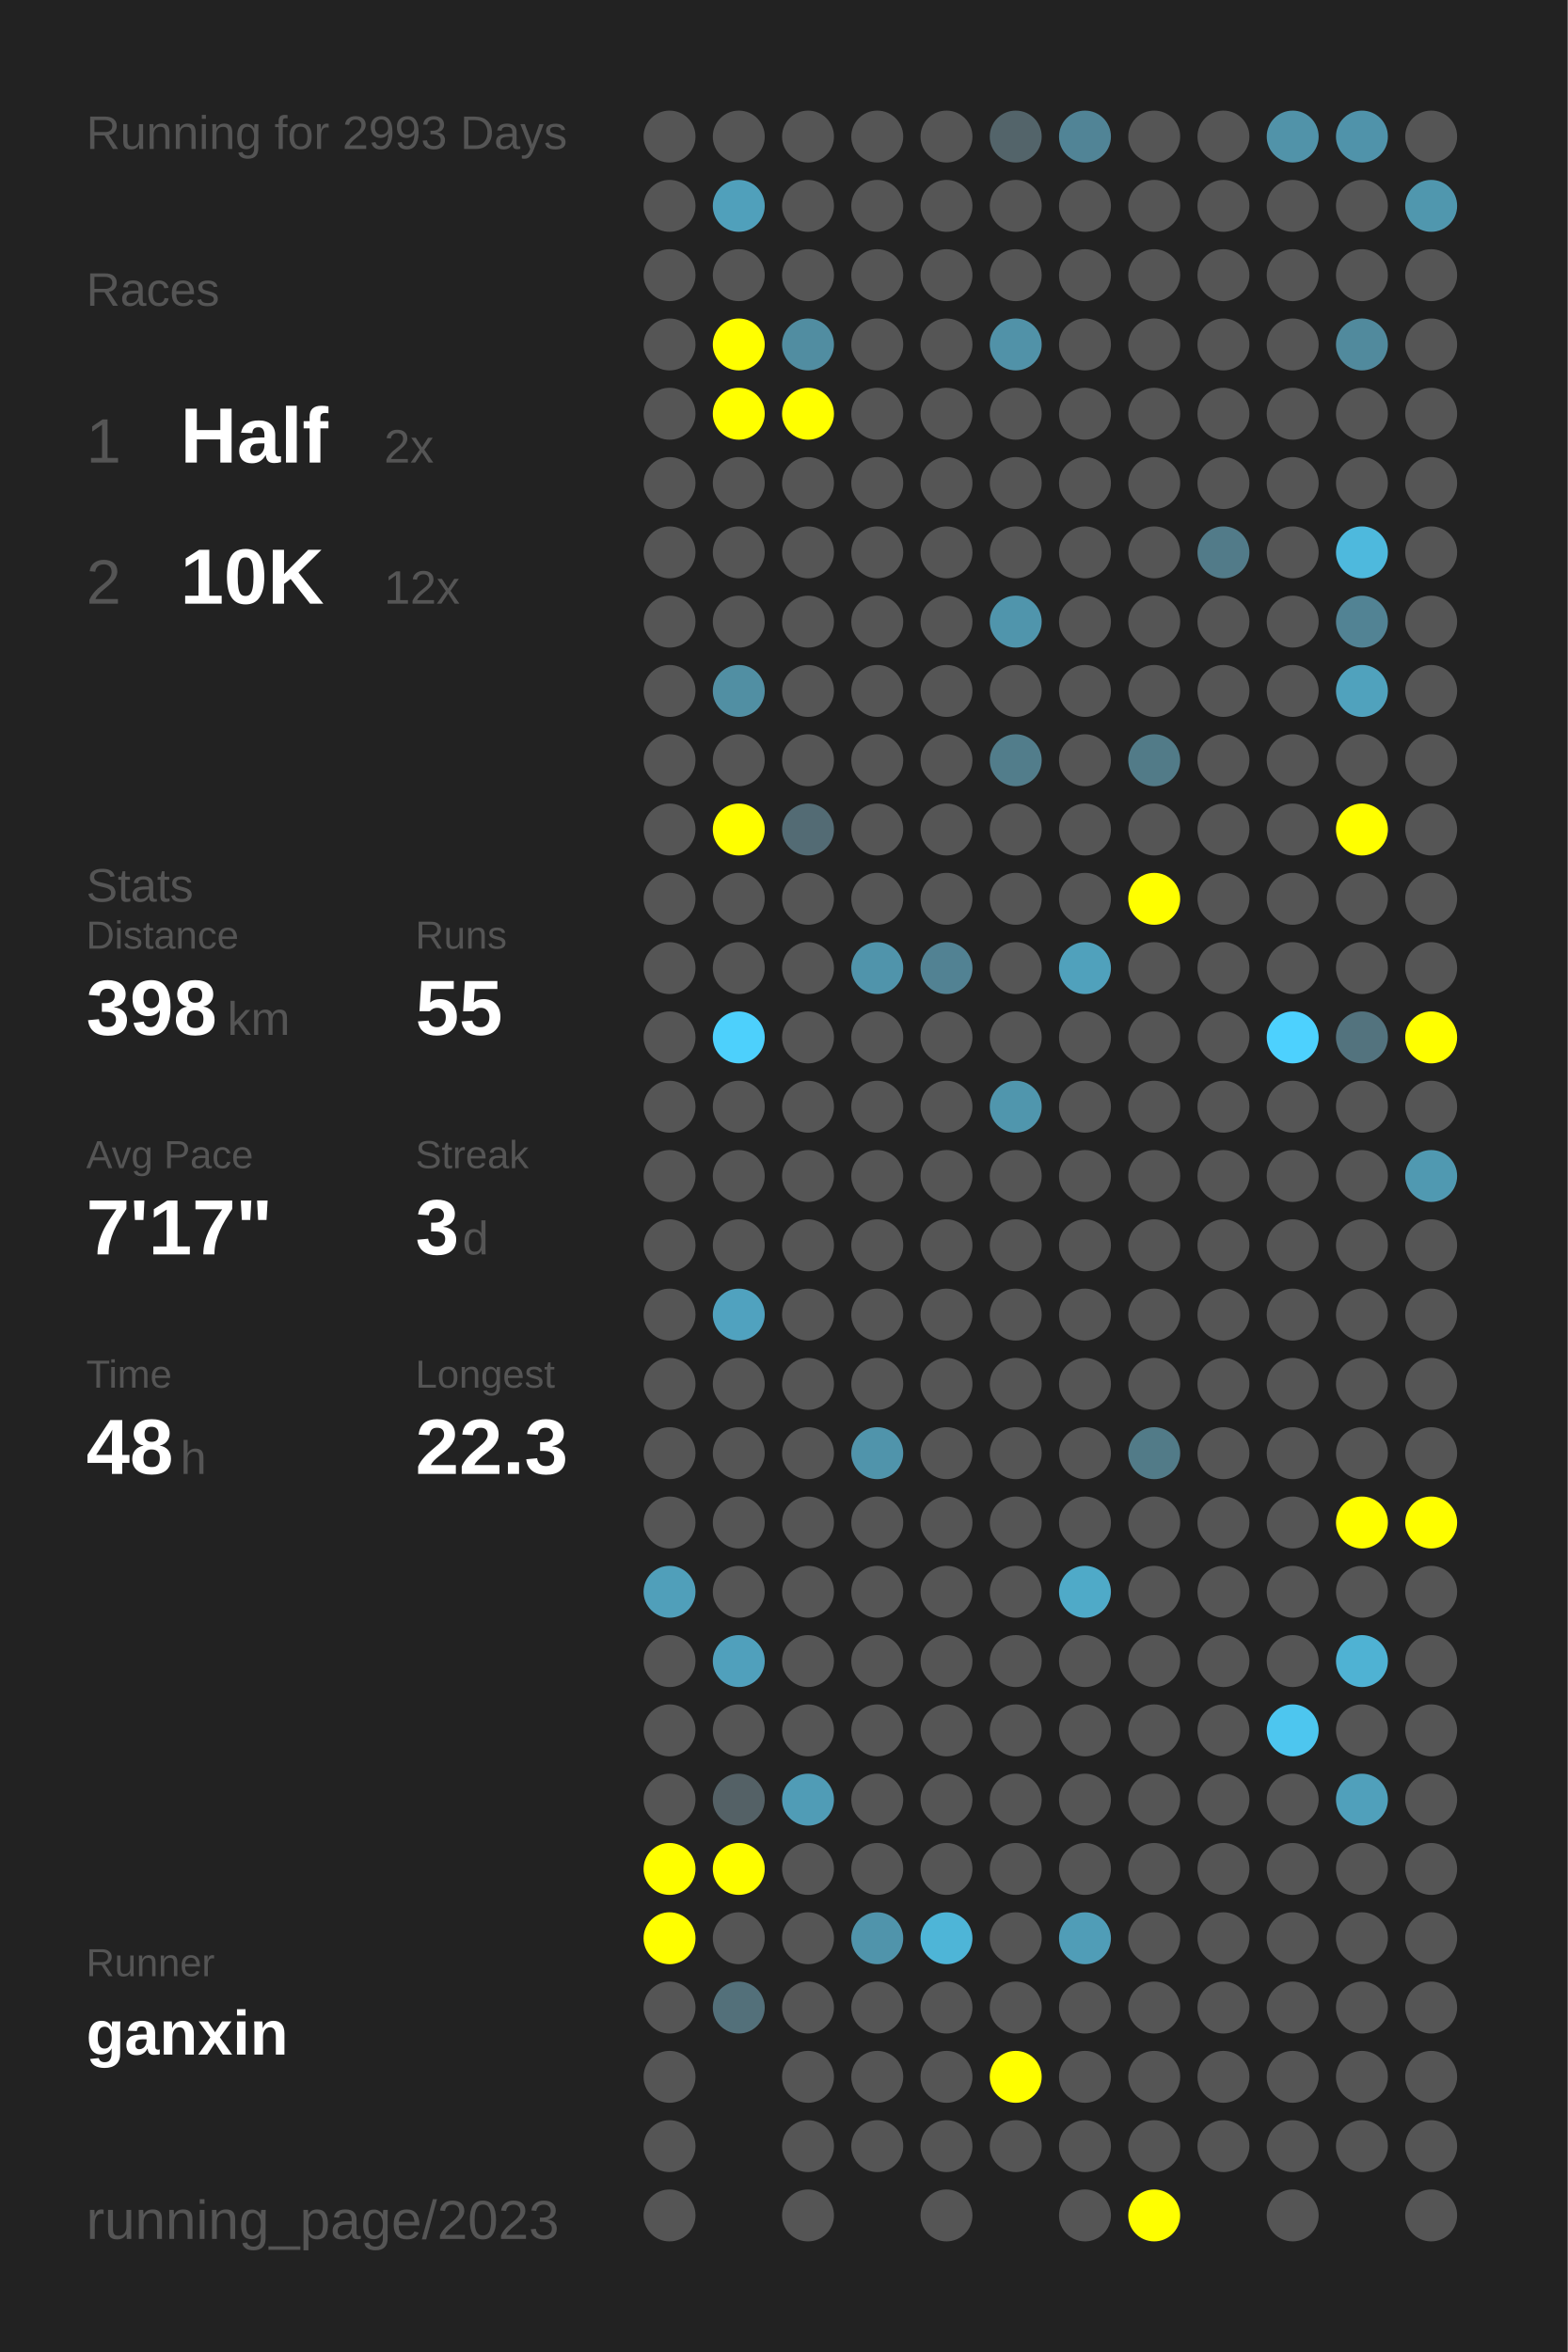
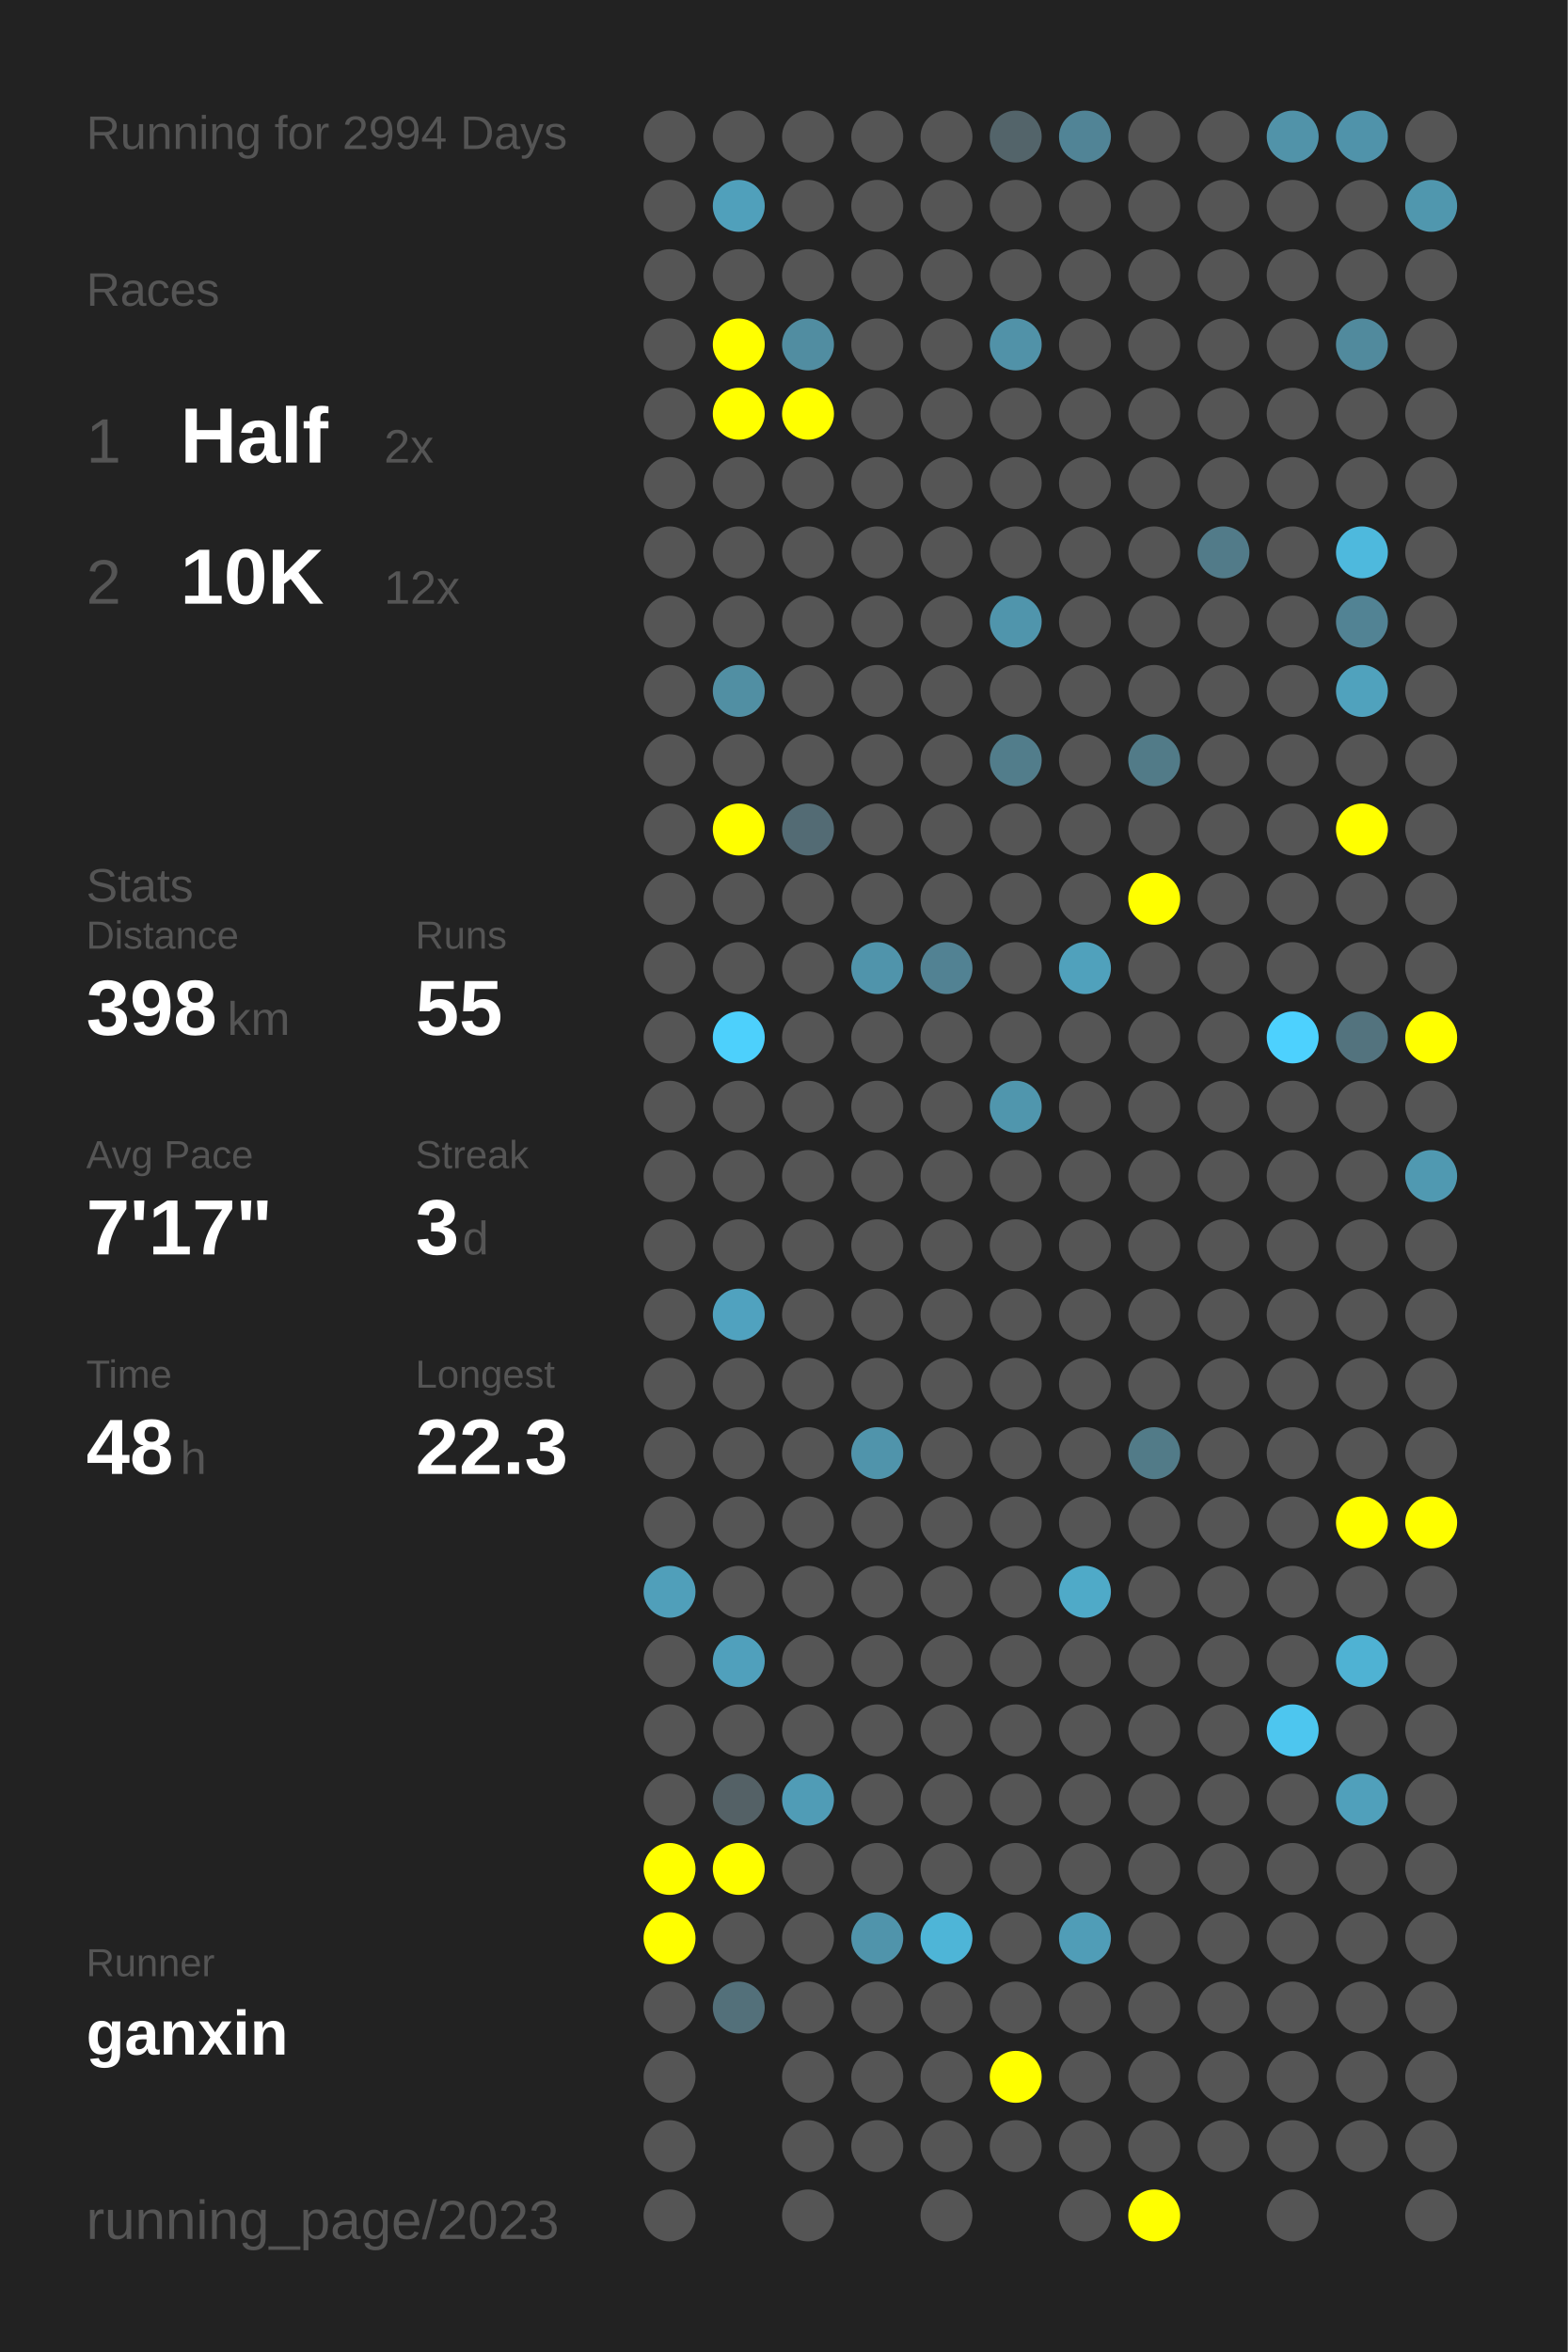
<svg xmlns="http://www.w3.org/2000/svg" baseProfile="full" height="300mm" version="1.1" viewBox="0,0,200,300" width="200mm">
  <defs />
  <rect fill="#222222" height="300" width="200" x="0" y="0" />
-   <text fill="#555555" style="font-size:6px; font-family:Arial;" x="11" y="19">Running for 2993 Days</text>
+   <text fill="#555555" style="font-size:6px; font-family:Arial;" x="11" y="19">Running for 2994 Days</text>
  <text fill="#555555" style="font-size:6px; font-family:Arial;" x="11" y="39">Races</text>
  <text fill="#555555" style="font-size:8px; font-family:Arial;" x="11" y="59">1</text>
  <text fill="#FFFFFF" style="font-size:10px; font-family:Arial; font-weight:bold;" x="23" y="59">Half</text>
  <text fill="#555555" style="font-size:6px; font-family:Arial;" x="49" y="59">2x</text>
  <text fill="#555555" style="font-size:8px; font-family:Arial;" x="11" y="77">2</text>
  <text fill="#FFFFFF" style="font-size:10px; font-family:Arial; font-weight:bold;" x="23" y="77">10K</text>
  <text fill="#555555" style="font-size:6px; font-family:Arial;" x="49" y="77">12x</text>
  <text fill="#555555" style="font-size:6px; font-family:Arial;" x="11" y="115">Stats</text>
  <text fill="#555555" style="font-size:5px; font-family:Arial;" x="11" y="121">Distance</text>
  <text fill="#FFFFFF" style="font-size:10px; font-family:Arial; font-weight:bold;" x="11" y="132">398</text>
  <text fill="#555555" style="font-size:6px; font-family:Arial;" x="29" y="132">km</text>
  <text fill="#555555" style="font-size:5px; font-family:Arial;" x="53" y="121">Runs</text>
  <text fill="#FFFFFF" style="font-size:10px; font-family:Arial; font-weight:bold;" x="53" y="132">55</text>
  <text fill="#555555" style="font-size:5px; font-family:Arial;" x="11" y="149">Avg Pace</text>
  <text fill="#FFFFFF" style="font-size:10px; font-family:Arial; font-weight:bold;" x="11" y="160">7'17"</text>
  <text fill="#555555" style="font-size:5px; font-family:Arial;" x="53" y="149">Streak</text>
  <text fill="#FFFFFF" style="font-size:10px; font-family:Arial; font-weight:bold;" x="53" y="160">3</text>
  <text fill="#555555" style="font-size:6px; font-family:Arial;" x="59" y="160">d</text>
  <text fill="#555555" style="font-size:5px; font-family:Arial;" x="11" y="177">Time</text>
  <text fill="#FFFFFF" style="font-size:10px; font-family:Arial; font-weight:bold;" x="11" y="188">48</text>
  <text fill="#555555" style="font-size:6px; font-family:Arial;" x="23" y="188">h</text>
  <text fill="#555555" style="font-size:5px; font-family:Arial;" x="53" y="177">Longest</text>
  <text fill="#FFFFFF" style="font-size:10px; font-family:Arial; font-weight:bold;" x="53" y="188">22.3</text>
  <text fill="#555555" style="font-size:5px; font-family:Arial;" x="11" y="252.065">Runner</text>
  <text fill="#FFFFFF" style="font-size:8px; font-family:Arial; font-weight:bold;" x="11" y="262.065">ganxin</text>
  <text fill="#555555" style="font-size:7px; font-family:Arial;" x="11" y="285.581">running_page/2023</text>
  <circle cx="85.417" cy="17.419" fill="#555555" r="3.312" />
  <circle cx="85.417" cy="26.258" fill="#555555" r="3.312" />
  <circle cx="85.417" cy="35.097" fill="#555555" r="3.312" />
  <circle cx="85.417" cy="43.935" fill="#555555" r="3.312" />
  <circle cx="85.417" cy="52.774" fill="#555555" r="3.312" />
  <circle cx="85.417" cy="61.613" fill="#555555" r="3.312" />
  <circle cx="85.417" cy="70.452" fill="#555555" r="3.312" />
  <circle cx="85.417" cy="79.29" fill="#555555" r="3.312" />
  <circle cx="85.417" cy="88.129" fill="#555555" r="3.312" />
  <circle cx="85.417" cy="96.968" fill="#555555" r="3.312" />
  <circle cx="85.417" cy="105.806" fill="#555555" r="3.312" />
  <circle cx="85.417" cy="114.645" fill="#555555" r="3.312" />
  <circle cx="85.417" cy="123.484" fill="#555555" r="3.312" />
  <circle cx="85.417" cy="132.323" fill="#555555" r="3.312" />
  <circle cx="85.417" cy="141.161" fill="#555555" r="3.312" />
  <circle cx="85.417" cy="150" fill="#555555" r="3.312" />
  <circle cx="85.417" cy="158.839" fill="#555555" r="3.312" />
  <circle cx="85.417" cy="167.677" fill="#555555" r="3.312" />
  <circle cx="85.417" cy="176.516" fill="#555555" r="3.312" />
  <circle cx="85.417" cy="185.355" fill="#555555" r="3.312" />
  <circle cx="85.417" cy="194.194" fill="#555555" r="3.312" />
  <circle cx="85.417" cy="203.032" fill="#509fba" r="3.312" />
  <circle cx="85.417" cy="211.871" fill="#555555" r="3.312" />
  <circle cx="85.417" cy="220.71" fill="#555555" r="3.312" />
  <circle cx="85.417" cy="229.548" fill="#555555" r="3.312" />
  <circle cx="85.417" cy="238.387" fill="#FFFF00" r="3.312" />
  <circle cx="85.417" cy="247.226" fill="#FFFF00" r="3.312" />
  <circle cx="85.417" cy="256.065" fill="#555555" r="3.312" />
  <circle cx="85.417" cy="264.903" fill="#555555" r="3.312" />
  <circle cx="85.417" cy="273.742" fill="#555555" r="3.312" />
  <circle cx="85.417" cy="282.581" fill="#555555" r="3.312" />
  <circle cx="94.25" cy="17.419" fill="#555555" r="3.312" />
  <circle cx="94.25" cy="26.258" fill="#50a0bb" r="3.312" />
  <circle cx="94.25" cy="35.097" fill="#555555" r="3.312" />
  <circle cx="94.25" cy="43.935" fill="#FFFF00" r="3.312" />
  <circle cx="94.25" cy="52.774" fill="#FFFF00" r="3.312" />
  <circle cx="94.25" cy="61.613" fill="#555555" r="3.312" />
  <circle cx="94.25" cy="70.452" fill="#555555" r="3.312" />
  <circle cx="94.25" cy="79.29" fill="#555555" r="3.312" />
  <circle cx="94.25" cy="88.129" fill="#518fa3" r="3.312" />
  <circle cx="94.25" cy="96.968" fill="#555555" r="3.312" />
  <circle cx="94.25" cy="105.806" fill="#FFFF00" r="3.312" />
  <circle cx="94.25" cy="114.645" fill="#555555" r="3.312" />
  <circle cx="94.25" cy="123.484" fill="#555555" r="3.312" />
  <circle cx="94.25" cy="132.323" fill="#4dd0fc" r="3.312" />
  <circle cx="94.25" cy="141.161" fill="#555555" r="3.312" />
  <circle cx="94.25" cy="150" fill="#555555" r="3.312" />
  <circle cx="94.25" cy="158.839" fill="#555555" r="3.312" />
  <circle cx="94.25" cy="167.677" fill="#50a2bf" r="3.312" />
  <circle cx="94.25" cy="176.516" fill="#555555" r="3.312" />
  <circle cx="94.25" cy="185.355" fill="#555555" r="3.312" />
  <circle cx="94.25" cy="194.194" fill="#555555" r="3.312" />
  <circle cx="94.25" cy="203.032" fill="#555555" r="3.312" />
  <circle cx="94.25" cy="211.871" fill="#50a0bc" r="3.312" />
  <circle cx="94.25" cy="220.71" fill="#555555" r="3.312" />
  <circle cx="94.25" cy="229.548" fill="#546166" r="3.312" />
  <circle cx="94.25" cy="238.387" fill="#FFFF00" r="3.312" />
  <circle cx="94.25" cy="247.226" fill="#555555" r="3.312" />
  <circle cx="94.25" cy="256.065" fill="#53707a" r="3.312" />
  <circle cx="103.083" cy="17.419" fill="#555555" r="3.312" />
  <circle cx="103.083" cy="26.258" fill="#555555" r="3.312" />
  <circle cx="103.083" cy="35.097" fill="#555555" r="3.312" />
  <circle cx="103.083" cy="43.935" fill="#518da1" r="3.312" />
  <circle cx="103.083" cy="52.774" fill="#FFFF00" r="3.312" />
  <circle cx="103.083" cy="61.613" fill="#555555" r="3.312" />
  <circle cx="103.083" cy="70.452" fill="#555555" r="3.312" />
  <circle cx="103.083" cy="79.29" fill="#555555" r="3.312" />
  <circle cx="103.083" cy="88.129" fill="#555555" r="3.312" />
  <circle cx="103.083" cy="96.968" fill="#555555" r="3.312" />
  <circle cx="103.083" cy="105.806" fill="#536b74" r="3.312" />
  <circle cx="103.083" cy="114.645" fill="#555555" r="3.312" />
  <circle cx="103.083" cy="123.484" fill="#555555" r="3.312" />
  <circle cx="103.083" cy="132.323" fill="#555555" r="3.312" />
  <circle cx="103.083" cy="141.161" fill="#555555" r="3.312" />
  <circle cx="103.083" cy="150" fill="#555555" r="3.312" />
  <circle cx="103.083" cy="158.839" fill="#555555" r="3.312" />
  <circle cx="103.083" cy="167.677" fill="#555555" r="3.312" />
  <circle cx="103.083" cy="176.516" fill="#555555" r="3.312" />
  <circle cx="103.083" cy="185.355" fill="#555555" r="3.312" />
  <circle cx="103.083" cy="194.194" fill="#555555" r="3.312" />
  <circle cx="103.083" cy="203.032" fill="#555555" r="3.312" />
  <circle cx="103.083" cy="211.871" fill="#555555" r="3.312" />
  <circle cx="103.083" cy="220.71" fill="#555555" r="3.312" />
  <circle cx="103.083" cy="229.548" fill="#509cb6" r="3.312" />
  <circle cx="103.083" cy="238.387" fill="#555555" r="3.312" />
  <circle cx="103.083" cy="247.226" fill="#555555" r="3.312" />
  <circle cx="103.083" cy="256.065" fill="#555555" r="3.312" />
  <circle cx="103.083" cy="264.903" fill="#555555" r="3.312" />
  <circle cx="103.083" cy="273.742" fill="#555555" r="3.312" />
  <circle cx="103.083" cy="282.581" fill="#555555" r="3.312" />
  <circle cx="111.917" cy="17.419" fill="#555555" r="3.312" />
  <circle cx="111.917" cy="26.258" fill="#555555" r="3.312" />
  <circle cx="111.917" cy="35.097" fill="#555555" r="3.312" />
  <circle cx="111.917" cy="43.935" fill="#555555" r="3.312" />
  <circle cx="111.917" cy="52.774" fill="#555555" r="3.312" />
  <circle cx="111.917" cy="61.613" fill="#555555" r="3.312" />
  <circle cx="111.917" cy="70.452" fill="#555555" r="3.312" />
  <circle cx="111.917" cy="79.29" fill="#555555" r="3.312" />
  <circle cx="111.917" cy="88.129" fill="#555555" r="3.312" />
  <circle cx="111.917" cy="96.968" fill="#555555" r="3.312" />
  <circle cx="111.917" cy="105.806" fill="#555555" r="3.312" />
  <circle cx="111.917" cy="114.645" fill="#555555" r="3.312" />
  <circle cx="111.917" cy="123.484" fill="#5094ab" r="3.312" />
  <circle cx="111.917" cy="132.323" fill="#555555" r="3.312" />
  <circle cx="111.917" cy="141.161" fill="#555555" r="3.312" />
  <circle cx="111.917" cy="150" fill="#555555" r="3.312" />
  <circle cx="111.917" cy="158.839" fill="#555555" r="3.312" />
  <circle cx="111.917" cy="167.677" fill="#555555" r="3.312" />
  <circle cx="111.917" cy="176.516" fill="#555555" r="3.312" />
  <circle cx="111.917" cy="185.355" fill="#5094ab" r="3.312" />
  <circle cx="111.917" cy="194.194" fill="#555555" r="3.312" />
  <circle cx="111.917" cy="203.032" fill="#555555" r="3.312" />
  <circle cx="111.917" cy="211.871" fill="#555555" r="3.312" />
  <circle cx="111.917" cy="220.71" fill="#555555" r="3.312" />
  <circle cx="111.917" cy="229.548" fill="#555555" r="3.312" />
  <circle cx="111.917" cy="238.387" fill="#555555" r="3.312" />
  <circle cx="111.917" cy="247.226" fill="#5094ab" r="3.312" />
  <circle cx="111.917" cy="256.065" fill="#555555" r="3.312" />
  <circle cx="111.917" cy="264.903" fill="#555555" r="3.312" />
  <circle cx="111.917" cy="273.742" fill="#555555" r="3.312" />
  <circle cx="120.75" cy="17.419" fill="#555555" r="3.312" />
  <circle cx="120.75" cy="26.258" fill="#555555" r="3.312" />
  <circle cx="120.75" cy="35.097" fill="#555555" r="3.312" />
  <circle cx="120.75" cy="43.935" fill="#555555" r="3.312" />
  <circle cx="120.75" cy="52.774" fill="#555555" r="3.312" />
  <circle cx="120.75" cy="61.613" fill="#555555" r="3.312" />
  <circle cx="120.75" cy="70.452" fill="#555555" r="3.312" />
  <circle cx="120.75" cy="79.29" fill="#555555" r="3.312" />
  <circle cx="120.75" cy="88.129" fill="#555555" r="3.312" />
  <circle cx="120.75" cy="96.968" fill="#555555" r="3.312" />
  <circle cx="120.75" cy="105.806" fill="#555555" r="3.312" />
  <circle cx="120.75" cy="114.645" fill="#555555" r="3.312" />
  <circle cx="120.75" cy="123.484" fill="#528293" r="3.312" />
  <circle cx="120.75" cy="132.323" fill="#555555" r="3.312" />
  <circle cx="120.75" cy="141.161" fill="#555555" r="3.312" />
  <circle cx="120.75" cy="150" fill="#555555" r="3.312" />
  <circle cx="120.75" cy="158.839" fill="#555555" r="3.312" />
  <circle cx="120.75" cy="167.677" fill="#555555" r="3.312" />
  <circle cx="120.75" cy="176.516" fill="#555555" r="3.312" />
  <circle cx="120.75" cy="185.355" fill="#555555" r="3.312" />
  <circle cx="120.75" cy="194.194" fill="#555555" r="3.312" />
  <circle cx="120.75" cy="203.032" fill="#555555" r="3.312" />
  <circle cx="120.75" cy="211.871" fill="#555555" r="3.312" />
  <circle cx="120.75" cy="220.71" fill="#555555" r="3.312" />
  <circle cx="120.75" cy="229.548" fill="#555555" r="3.312" />
  <circle cx="120.75" cy="238.387" fill="#555555" r="3.312" />
  <circle cx="120.75" cy="247.226" fill="#4eb5d7" r="3.312" />
  <circle cx="120.75" cy="256.065" fill="#555555" r="3.312" />
  <circle cx="120.75" cy="264.903" fill="#555555" r="3.312" />
  <circle cx="120.75" cy="273.742" fill="#555555" r="3.312" />
  <circle cx="120.75" cy="282.581" fill="#555555" r="3.312" />
  <circle cx="129.583" cy="17.419" fill="#53646a" r="3.312" />
  <circle cx="129.583" cy="26.258" fill="#555555" r="3.312" />
  <circle cx="129.583" cy="35.097" fill="#555555" r="3.312" />
  <circle cx="129.583" cy="43.935" fill="#5192a8" r="3.312" />
  <circle cx="129.583" cy="52.774" fill="#555555" r="3.312" />
  <circle cx="129.583" cy="61.613" fill="#555555" r="3.312" />
  <circle cx="129.583" cy="70.452" fill="#555555" r="3.312" />
  <circle cx="129.583" cy="79.29" fill="#5095ac" r="3.312" />
  <circle cx="129.583" cy="88.129" fill="#555555" r="3.312" />
  <circle cx="129.583" cy="96.968" fill="#527d8b" r="3.312" />
  <circle cx="129.583" cy="105.806" fill="#555555" r="3.312" />
  <circle cx="129.583" cy="114.645" fill="#555555" r="3.312" />
  <circle cx="129.583" cy="123.484" fill="#555555" r="3.312" />
  <circle cx="129.583" cy="132.323" fill="#555555" r="3.312" />
  <circle cx="129.583" cy="141.161" fill="#5096ad" r="3.312" />
  <circle cx="129.583" cy="150" fill="#555555" r="3.312" />
  <circle cx="129.583" cy="158.839" fill="#555555" r="3.312" />
  <circle cx="129.583" cy="167.677" fill="#555555" r="3.312" />
  <circle cx="129.583" cy="176.516" fill="#555555" r="3.312" />
  <circle cx="129.583" cy="185.355" fill="#555555" r="3.312" />
  <circle cx="129.583" cy="194.194" fill="#555555" r="3.312" />
  <circle cx="129.583" cy="203.032" fill="#555555" r="3.312" />
  <circle cx="129.583" cy="211.871" fill="#555555" r="3.312" />
  <circle cx="129.583" cy="220.71" fill="#555555" r="3.312" />
  <circle cx="129.583" cy="229.548" fill="#555555" r="3.312" />
  <circle cx="129.583" cy="238.387" fill="#555555" r="3.312" />
  <circle cx="129.583" cy="247.226" fill="#555555" r="3.312" />
  <circle cx="129.583" cy="256.065" fill="#555555" r="3.312" />
  <circle cx="129.583" cy="264.903" fill="#FFFF00" r="3.312" />
  <circle cx="129.583" cy="273.742" fill="#555555" r="3.312" />
  <circle cx="138.417" cy="17.419" fill="#518496" r="3.312" />
  <circle cx="138.417" cy="26.258" fill="#555555" r="3.312" />
  <circle cx="138.417" cy="35.097" fill="#555555" r="3.312" />
  <circle cx="138.417" cy="43.935" fill="#555555" r="3.312" />
  <circle cx="138.417" cy="52.774" fill="#555555" r="3.312" />
  <circle cx="138.417" cy="61.613" fill="#555555" r="3.312" />
  <circle cx="138.417" cy="70.452" fill="#555555" r="3.312" />
  <circle cx="138.417" cy="79.29" fill="#555555" r="3.312" />
  <circle cx="138.417" cy="88.129" fill="#555555" r="3.312" />
  <circle cx="138.417" cy="96.968" fill="#555555" r="3.312" />
  <circle cx="138.417" cy="105.806" fill="#555555" r="3.312" />
  <circle cx="138.417" cy="114.645" fill="#555555" r="3.312" />
  <circle cx="138.417" cy="123.484" fill="#50a1bc" r="3.312" />
  <circle cx="138.417" cy="132.323" fill="#555555" r="3.312" />
  <circle cx="138.417" cy="141.161" fill="#555555" r="3.312" />
  <circle cx="138.417" cy="150" fill="#555555" r="3.312" />
  <circle cx="138.417" cy="158.839" fill="#555555" r="3.312" />
  <circle cx="138.417" cy="167.677" fill="#555555" r="3.312" />
  <circle cx="138.417" cy="176.516" fill="#555555" r="3.312" />
  <circle cx="138.417" cy="185.355" fill="#555555" r="3.312" />
  <circle cx="138.417" cy="194.194" fill="#555555" r="3.312" />
  <circle cx="138.417" cy="203.032" fill="#4faac8" r="3.312" />
  <circle cx="138.417" cy="211.871" fill="#555555" r="3.312" />
  <circle cx="138.417" cy="220.71" fill="#555555" r="3.312" />
  <circle cx="138.417" cy="229.548" fill="#555555" r="3.312" />
  <circle cx="138.417" cy="238.387" fill="#555555" r="3.312" />
  <circle cx="138.417" cy="247.226" fill="#509db7" r="3.312" />
  <circle cx="138.417" cy="256.065" fill="#555555" r="3.312" />
  <circle cx="138.417" cy="264.903" fill="#555555" r="3.312" />
  <circle cx="138.417" cy="273.742" fill="#555555" r="3.312" />
  <circle cx="138.417" cy="282.581" fill="#555555" r="3.312" />
  <circle cx="147.25" cy="17.419" fill="#555555" r="3.312" />
  <circle cx="147.25" cy="26.258" fill="#555555" r="3.312" />
  <circle cx="147.25" cy="35.097" fill="#555555" r="3.312" />
  <circle cx="147.25" cy="43.935" fill="#555555" r="3.312" />
  <circle cx="147.25" cy="52.774" fill="#555555" r="3.312" />
  <circle cx="147.25" cy="61.613" fill="#555555" r="3.312" />
  <circle cx="147.25" cy="70.452" fill="#555555" r="3.312" />
  <circle cx="147.25" cy="79.29" fill="#555555" r="3.312" />
  <circle cx="147.25" cy="88.129" fill="#555555" r="3.312" />
  <circle cx="147.25" cy="96.968" fill="#527b88" r="3.312" />
  <circle cx="147.25" cy="105.806" fill="#555555" r="3.312" />
  <circle cx="147.25" cy="114.645" fill="#FFFF00" r="3.312" />
  <circle cx="147.25" cy="123.484" fill="#555555" r="3.312" />
  <circle cx="147.25" cy="132.323" fill="#555555" r="3.312" />
  <circle cx="147.25" cy="141.161" fill="#555555" r="3.312" />
  <circle cx="147.25" cy="150" fill="#555555" r="3.312" />
  <circle cx="147.25" cy="158.839" fill="#555555" r="3.312" />
  <circle cx="147.25" cy="167.677" fill="#555555" r="3.312" />
  <circle cx="147.25" cy="176.516" fill="#555555" r="3.312" />
  <circle cx="147.25" cy="185.355" fill="#527b88" r="3.312" />
  <circle cx="147.25" cy="194.194" fill="#555555" r="3.312" />
  <circle cx="147.25" cy="203.032" fill="#555555" r="3.312" />
  <circle cx="147.25" cy="211.871" fill="#555555" r="3.312" />
  <circle cx="147.25" cy="220.71" fill="#555555" r="3.312" />
  <circle cx="147.25" cy="229.548" fill="#555555" r="3.312" />
  <circle cx="147.25" cy="238.387" fill="#555555" r="3.312" />
  <circle cx="147.25" cy="247.226" fill="#555555" r="3.312" />
  <circle cx="147.25" cy="256.065" fill="#555555" r="3.312" />
  <circle cx="147.25" cy="264.903" fill="#555555" r="3.312" />
  <circle cx="147.25" cy="273.742" fill="#555555" r="3.312" />
  <circle cx="147.25" cy="282.581" fill="#FFFF00" r="3.312" />
  <circle cx="156.083" cy="17.419" fill="#555555" r="3.312" />
  <circle cx="156.083" cy="26.258" fill="#555555" r="3.312" />
  <circle cx="156.083" cy="35.097" fill="#555555" r="3.312" />
  <circle cx="156.083" cy="43.935" fill="#555555" r="3.312" />
  <circle cx="156.083" cy="52.774" fill="#555555" r="3.312" />
  <circle cx="156.083" cy="61.613" fill="#555555" r="3.312" />
  <circle cx="156.083" cy="70.452" fill="#527b89" r="3.312" />
  <circle cx="156.083" cy="79.29" fill="#555555" r="3.312" />
  <circle cx="156.083" cy="88.129" fill="#555555" r="3.312" />
  <circle cx="156.083" cy="96.968" fill="#555555" r="3.312" />
  <circle cx="156.083" cy="105.806" fill="#555555" r="3.312" />
  <circle cx="156.083" cy="114.645" fill="#555555" r="3.312" />
  <circle cx="156.083" cy="123.484" fill="#555555" r="3.312" />
  <circle cx="156.083" cy="132.323" fill="#555555" r="3.312" />
  <circle cx="156.083" cy="141.161" fill="#555555" r="3.312" />
  <circle cx="156.083" cy="150" fill="#555555" r="3.312" />
  <circle cx="156.083" cy="158.839" fill="#555555" r="3.312" />
  <circle cx="156.083" cy="167.677" fill="#555555" r="3.312" />
  <circle cx="156.083" cy="176.516" fill="#555555" r="3.312" />
  <circle cx="156.083" cy="185.355" fill="#555555" r="3.312" />
  <circle cx="156.083" cy="194.194" fill="#555555" r="3.312" />
  <circle cx="156.083" cy="203.032" fill="#555555" r="3.312" />
  <circle cx="156.083" cy="211.871" fill="#555555" r="3.312" />
  <circle cx="156.083" cy="220.71" fill="#555555" r="3.312" />
  <circle cx="156.083" cy="229.548" fill="#555555" r="3.312" />
  <circle cx="156.083" cy="238.387" fill="#555555" r="3.312" />
  <circle cx="156.083" cy="247.226" fill="#555555" r="3.312" />
  <circle cx="156.083" cy="256.065" fill="#555555" r="3.312" />
  <circle cx="156.083" cy="264.903" fill="#555555" r="3.312" />
  <circle cx="156.083" cy="273.742" fill="#555555" r="3.312" />
  <circle cx="164.917" cy="17.419" fill="#5193a9" r="3.312" />
  <circle cx="164.917" cy="26.258" fill="#555555" r="3.312" />
  <circle cx="164.917" cy="35.097" fill="#555555" r="3.312" />
  <circle cx="164.917" cy="43.935" fill="#555555" r="3.312" />
  <circle cx="164.917" cy="52.774" fill="#555555" r="3.312" />
  <circle cx="164.917" cy="61.613" fill="#555555" r="3.312" />
  <circle cx="164.917" cy="70.452" fill="#555555" r="3.312" />
  <circle cx="164.917" cy="79.29" fill="#555555" r="3.312" />
  <circle cx="164.917" cy="88.129" fill="#555555" r="3.312" />
  <circle cx="164.917" cy="96.968" fill="#555555" r="3.312" />
  <circle cx="164.917" cy="105.806" fill="#555555" r="3.312" />
  <circle cx="164.917" cy="114.645" fill="#555555" r="3.312" />
  <circle cx="164.917" cy="123.484" fill="#555555" r="3.312" />
  <circle cx="164.917" cy="132.323" fill="#4dd1fe" r="3.312" />
  <circle cx="164.917" cy="141.161" fill="#555555" r="3.312" />
  <circle cx="164.917" cy="150" fill="#555555" r="3.312" />
  <circle cx="164.917" cy="158.839" fill="#555555" r="3.312" />
  <circle cx="164.917" cy="167.677" fill="#555555" r="3.312" />
  <circle cx="164.917" cy="176.516" fill="#555555" r="3.312" />
  <circle cx="164.917" cy="185.355" fill="#555555" r="3.312" />
  <circle cx="164.917" cy="194.194" fill="#555555" r="3.312" />
  <circle cx="164.917" cy="203.032" fill="#555555" r="3.312" />
  <circle cx="164.917" cy="211.871" fill="#555555" r="3.312" />
  <circle cx="164.917" cy="220.71" fill="#4dc6ef" r="3.312" />
  <circle cx="164.917" cy="229.548" fill="#555555" r="3.312" />
  <circle cx="164.917" cy="238.387" fill="#555555" r="3.312" />
  <circle cx="164.917" cy="247.226" fill="#555555" r="3.312" />
  <circle cx="164.917" cy="256.065" fill="#555555" r="3.312" />
  <circle cx="164.917" cy="264.903" fill="#555555" r="3.312" />
  <circle cx="164.917" cy="273.742" fill="#555555" r="3.312" />
  <circle cx="164.917" cy="282.581" fill="#555555" r="3.312" />
  <circle cx="173.75" cy="17.419" fill="#5093aa" r="3.312" />
  <circle cx="173.75" cy="26.258" fill="#555555" r="3.312" />
  <circle cx="173.75" cy="35.097" fill="#555555" r="3.312" />
  <circle cx="173.75" cy="43.935" fill="#518a9d" r="3.312" />
  <circle cx="173.75" cy="52.774" fill="#555555" r="3.312" />
  <circle cx="173.75" cy="61.613" fill="#555555" r="3.312" />
  <circle cx="173.75" cy="70.452" fill="#4eb9dd" r="3.312" />
  <circle cx="173.75" cy="79.29" fill="#528394" r="3.312" />
  <circle cx="173.75" cy="88.129" fill="#50a2bd" r="3.312" />
  <circle cx="173.75" cy="96.968" fill="#555555" r="3.312" />
  <circle cx="173.75" cy="105.806" fill="#FFFF00" r="3.312" />
  <circle cx="173.75" cy="114.645" fill="#555555" r="3.312" />
  <circle cx="173.75" cy="123.484" fill="#555555" r="3.312" />
  <circle cx="173.75" cy="132.323" fill="#53737e" r="3.312" />
  <circle cx="173.75" cy="141.161" fill="#555555" r="3.312" />
  <circle cx="173.75" cy="150" fill="#555555" r="3.312" />
  <circle cx="173.75" cy="158.839" fill="#555555" r="3.312" />
  <circle cx="173.75" cy="167.677" fill="#555555" r="3.312" />
  <circle cx="173.75" cy="176.516" fill="#555555" r="3.312" />
  <circle cx="173.75" cy="185.355" fill="#555555" r="3.312" />
  <circle cx="173.75" cy="194.194" fill="#FFFF00" r="3.312" />
  <circle cx="173.75" cy="203.032" fill="#555555" r="3.312" />
  <circle cx="173.75" cy="211.871" fill="#4fb2d3" r="3.312" />
  <circle cx="173.75" cy="220.71" fill="#555555" r="3.312" />
  <circle cx="173.75" cy="229.548" fill="#50a0bb" r="3.312" />
  <circle cx="173.75" cy="238.387" fill="#555555" r="3.312" />
  <circle cx="173.75" cy="247.226" fill="#555555" r="3.312" />
  <circle cx="173.75" cy="256.065" fill="#555555" r="3.312" />
  <circle cx="173.75" cy="264.903" fill="#555555" r="3.312" />
  <circle cx="173.75" cy="273.742" fill="#555555" r="3.312" />
  <circle cx="182.583" cy="17.419" fill="#555555" r="3.312" />
  <circle cx="182.583" cy="26.258" fill="#5097ae" r="3.312" />
  <circle cx="182.583" cy="35.097" fill="#555555" r="3.312" />
  <circle cx="182.583" cy="43.935" fill="#555555" r="3.312" />
  <circle cx="182.583" cy="52.774" fill="#555555" r="3.312" />
  <circle cx="182.583" cy="61.613" fill="#555555" r="3.312" />
  <circle cx="182.583" cy="70.452" fill="#555555" r="3.312" />
  <circle cx="182.583" cy="79.29" fill="#555555" r="3.312" />
  <circle cx="182.583" cy="88.129" fill="#555555" r="3.312" />
  <circle cx="182.583" cy="96.968" fill="#555555" r="3.312" />
  <circle cx="182.583" cy="105.806" fill="#555555" r="3.312" />
  <circle cx="182.583" cy="114.645" fill="#555555" r="3.312" />
  <circle cx="182.583" cy="123.484" fill="#555555" r="3.312" />
  <circle cx="182.583" cy="132.323" fill="#FFFF00" r="3.312" />
  <circle cx="182.583" cy="141.161" fill="#555555" r="3.312" />
  <circle cx="182.583" cy="150" fill="#5099b1" r="3.312" />
  <circle cx="182.583" cy="158.839" fill="#555555" r="3.312" />
  <circle cx="182.583" cy="167.677" fill="#555555" r="3.312" />
  <circle cx="182.583" cy="176.516" fill="#555555" r="3.312" />
  <circle cx="182.583" cy="185.355" fill="#555555" r="3.312" />
  <circle cx="182.583" cy="194.194" fill="#FFFF00" r="3.312" />
  <circle cx="182.583" cy="203.032" fill="#555555" r="3.312" />
  <circle cx="182.583" cy="211.871" fill="#555555" r="3.312" />
  <circle cx="182.583" cy="220.71" fill="#555555" r="3.312" />
  <circle cx="182.583" cy="229.548" fill="#555555" r="3.312" />
  <circle cx="182.583" cy="238.387" fill="#555555" r="3.312" />
  <circle cx="182.583" cy="247.226" fill="#555555" r="3.312" />
  <circle cx="182.583" cy="256.065" fill="#555555" r="3.312" />
  <circle cx="182.583" cy="264.903" fill="#555555" r="3.312" />
  <circle cx="182.583" cy="273.742" fill="#555555" r="3.312" />
  <circle cx="182.583" cy="282.581" fill="#555555" r="3.312" />
</svg>
